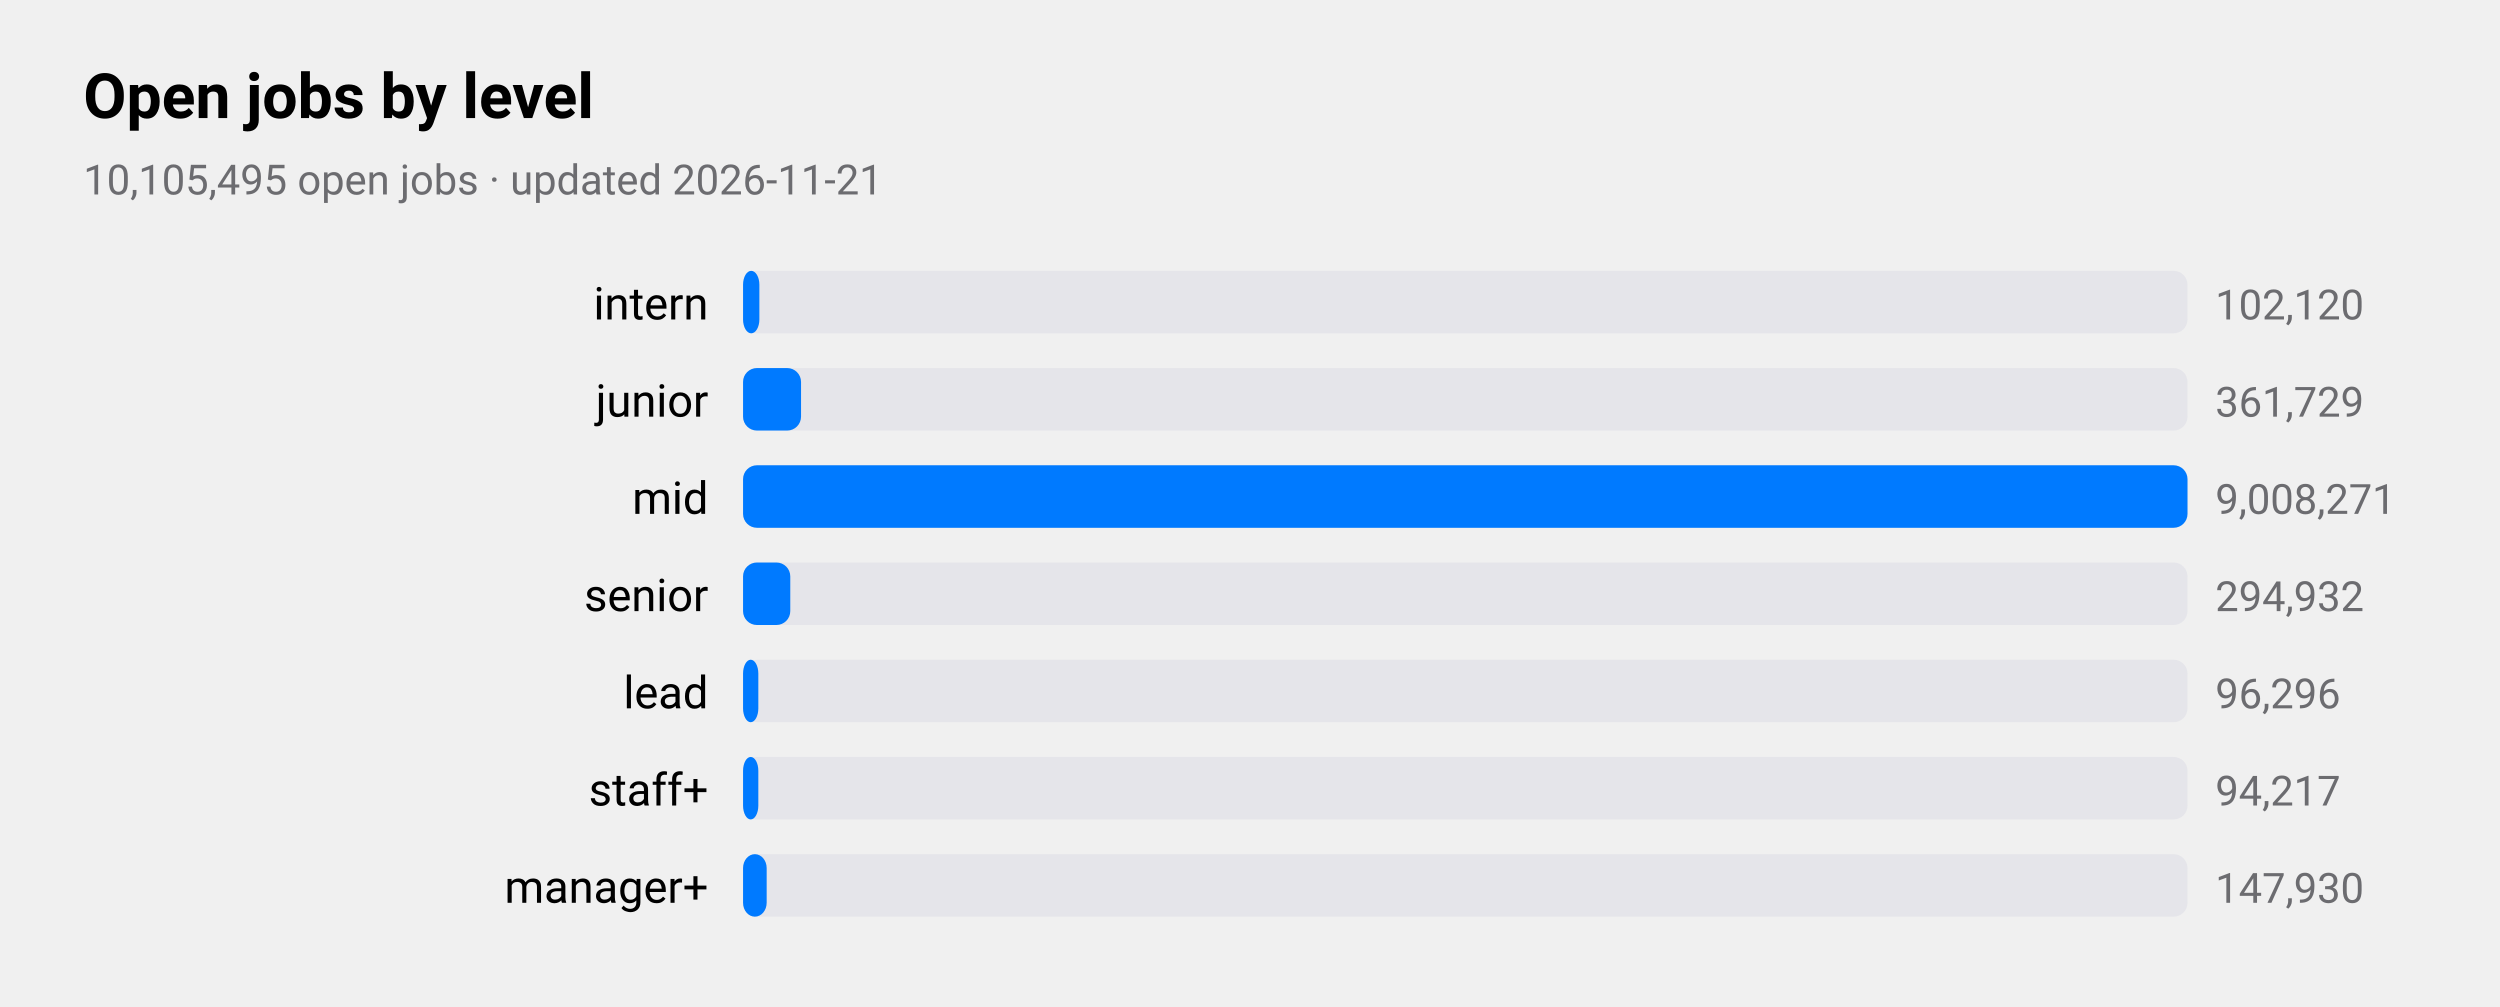
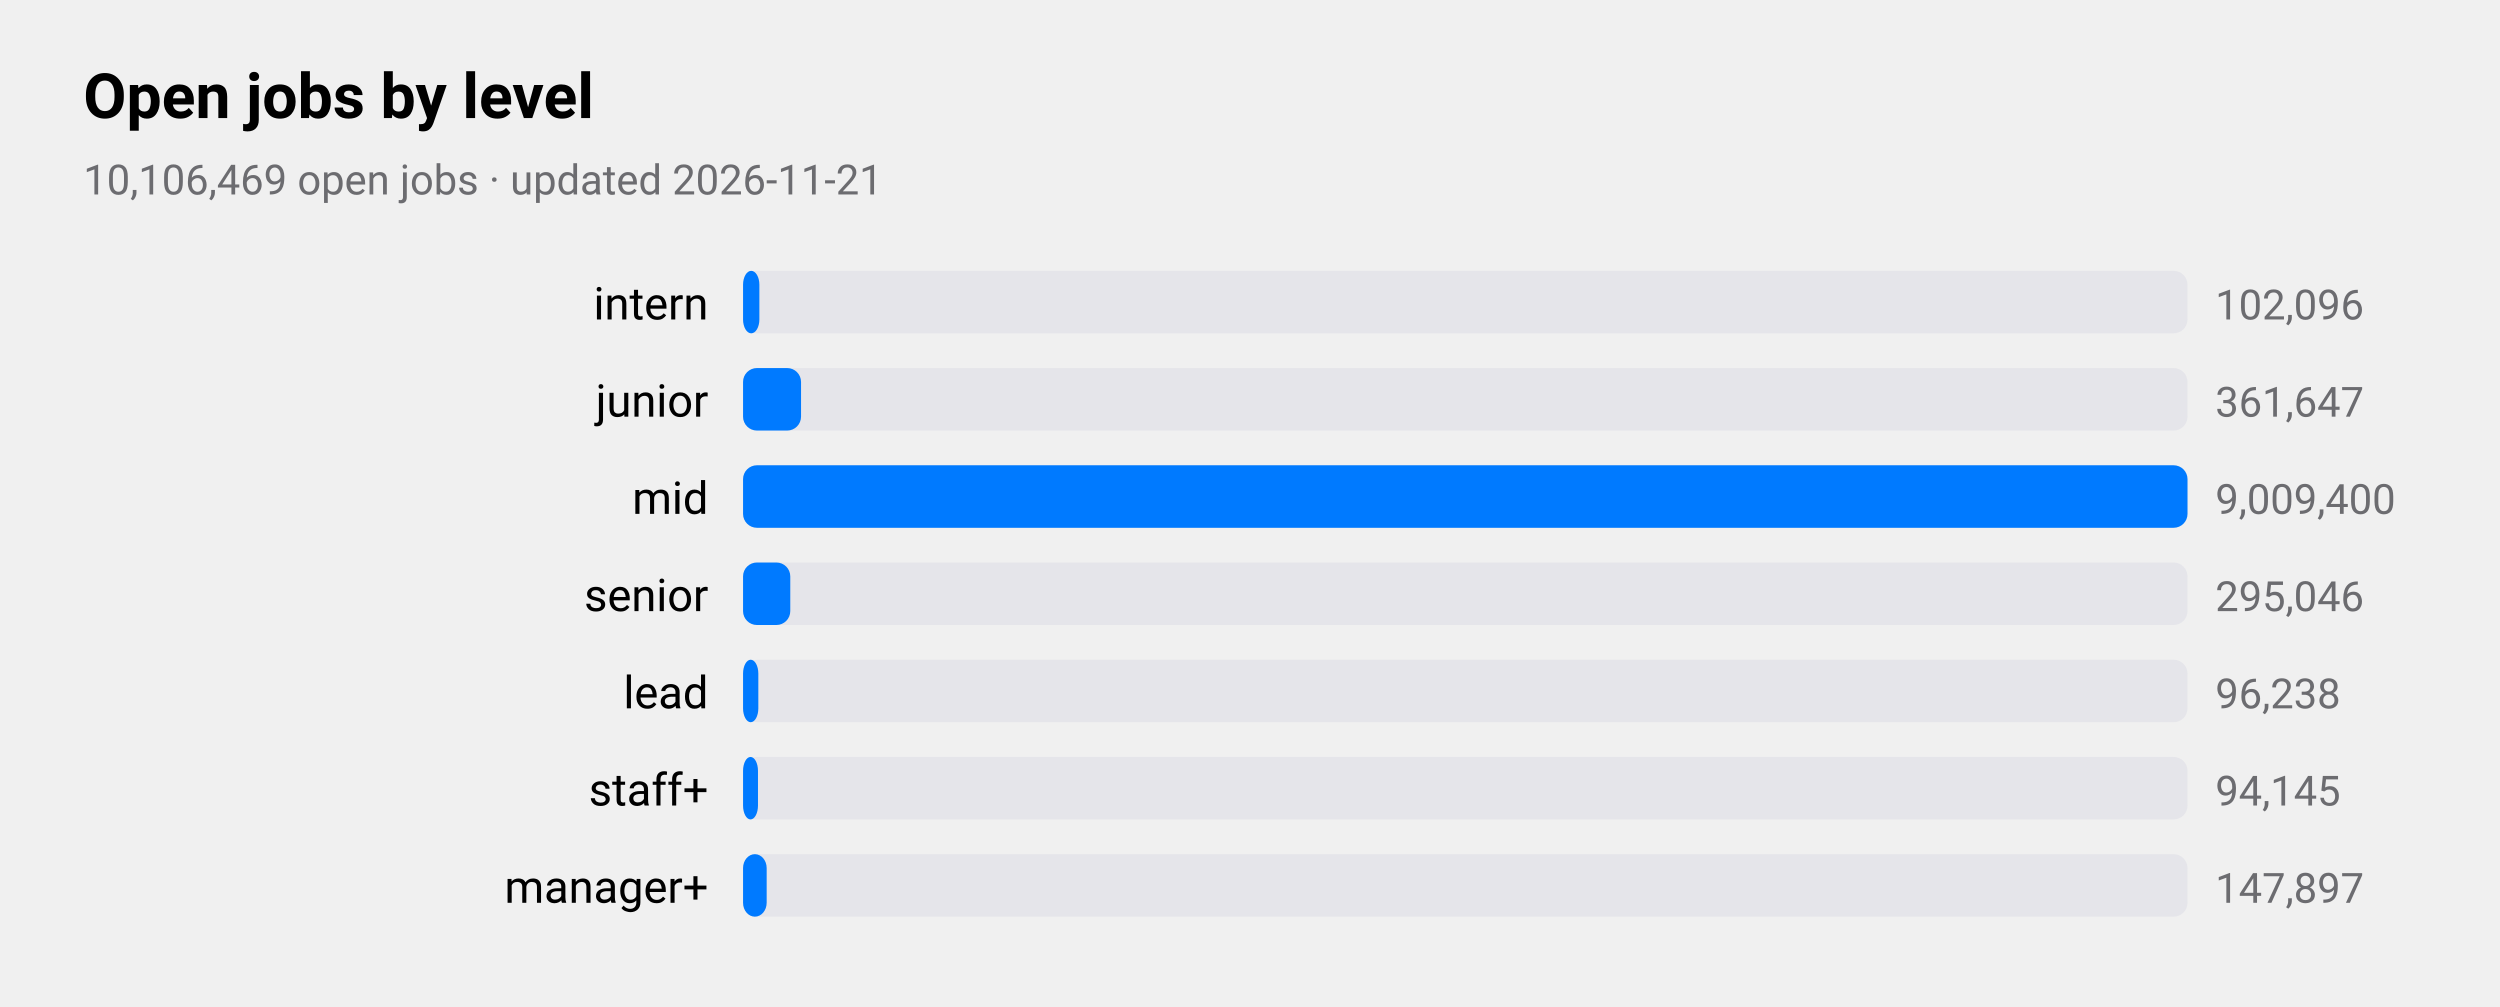
<svg xmlns="http://www.w3.org/2000/svg" viewBox="0 0 720 290" width="720" height="290" role="img" aria-label="Open jobs by level">
  <style>
text{font-family:-apple-system,BlinkMacSystemFont,"SF Pro Text","Helvetica Neue","Segoe UI",Roboto,sans-serif;fill:#000}
.sub,.val,.axis{fill:#6c6c70}.bar{fill:#007aff}.track{fill:#e5e5ea}.grid{stroke:#d1d1d6}
.l1{fill:none;stroke:#007aff;stroke-width:2.5}.d1{fill:#007aff}.l2{fill:none;stroke:#ff9500;stroke-width:2.5}.d2{fill:#ff9500}
.l3{fill:none;stroke:#34c759;stroke-width:2.5}.d3{fill:#34c759}.l4{fill:none;stroke:#af52de;stroke-width:2.5}.d4{fill:#af52de}
.l5{fill:none;stroke:#ff3b30;stroke-width:2.5}.d5{fill:#ff3b30}.l6{fill:none;stroke:#00b8d4;stroke-width:2.5}.d6{fill:#00b8d4}
@media(prefers-color-scheme:dark){text{fill:#fff}.sub,.val,.axis{fill:#98989d}.bar{fill:#0a84ff}.track{fill:#2c2c2e}.grid{stroke:#38383a}
.l1{stroke:#0a84ff}.d1{fill:#0a84ff}.l2{stroke:#ff9f0a}.d2{fill:#ff9f0a}
.l3{stroke:#30d158}.d3{fill:#30d158}.l4{stroke:#bf5af2}.d4{fill:#bf5af2}.l5{stroke:#ff453a}.d5{fill:#ff453a}.l6{stroke:#40cbe0}.d6{fill:#40cbe0}}
</style>
  <text x="24" y="34" font-size="18" font-weight="600">Open jobs by level</text>
-   <text class="sub" x="24" y="56" font-size="12">10,105,495 open jobs · updated 2026-11-21</text>
+   <text class="sub" x="24" y="56" font-size="12">10,106,469 open jobs · updated 2026-11-21</text>
  <text x="204" y="92" font-size="13" text-anchor="end">intern</text>
  <rect class="track" x="214" y="78" width="416" height="18" rx="4" />
  <rect class="bar" x="214" y="78" width="4.7" height="18" rx="4" />
-   <text class="val" x="638" y="92" font-size="12">102,120</text>
+   <text class="val" x="638" y="92" font-size="12">102,096</text>
  <text x="204" y="120" font-size="13" text-anchor="end">junior</text>
  <rect class="track" x="214" y="106" width="416" height="18" rx="4" />
  <rect class="bar" x="214" y="106" width="16.7" height="18" rx="4" />
-   <text class="val" x="638" y="120" font-size="12">361,729</text>
+   <text class="val" x="638" y="120" font-size="12">361,647</text>
  <text x="204" y="148" font-size="13" text-anchor="end">mid</text>
  <rect class="track" x="214" y="134" width="416" height="18" rx="4" />
  <rect class="bar" x="214" y="134" width="416.0" height="18" rx="4" />
-   <text class="val" x="638" y="148" font-size="12">9,008,271</text>
+   <text class="val" x="638" y="148" font-size="12">9,009,400</text>
  <text x="204" y="176" font-size="13" text-anchor="end">senior</text>
  <rect class="track" x="214" y="162" width="416" height="18" rx="4" />
  <rect class="bar" x="214" y="162" width="13.6" height="18" rx="4" />
-   <text class="val" x="638" y="176" font-size="12">294,932</text>
+   <text class="val" x="638" y="176" font-size="12">295,046</text>
  <text x="204" y="204" font-size="13" text-anchor="end">lead</text>
  <rect class="track" x="214" y="190" width="416" height="18" rx="4" />
  <rect class="bar" x="214" y="190" width="4.4" height="18" rx="4" />
-   <text class="val" x="638" y="204" font-size="12">96,296</text>
+   <text class="val" x="638" y="204" font-size="12">96,238</text>
  <text x="204" y="232" font-size="13" text-anchor="end">staff+</text>
  <rect class="track" x="214" y="218" width="416" height="18" rx="4" />
-   <rect class="bar" x="214" y="218" width="4.4" height="18" rx="4" />
-   <text class="val" x="638" y="232" font-size="12">94,217</text>
+   <rect class="bar" x="214" y="218" width="4.3" height="18" rx="4" />
+   <text class="val" x="638" y="232" font-size="12">94,145</text>
  <text x="204" y="260" font-size="13" text-anchor="end">manager+</text>
  <rect class="track" x="214" y="246" width="416" height="18" rx="4" />
  <rect class="bar" x="214" y="246" width="6.8" height="18" rx="4" />
-   <text class="val" x="638" y="260" font-size="12">147,930</text>
+   <text class="val" x="638" y="260" font-size="12">147,897</text>
</svg>
